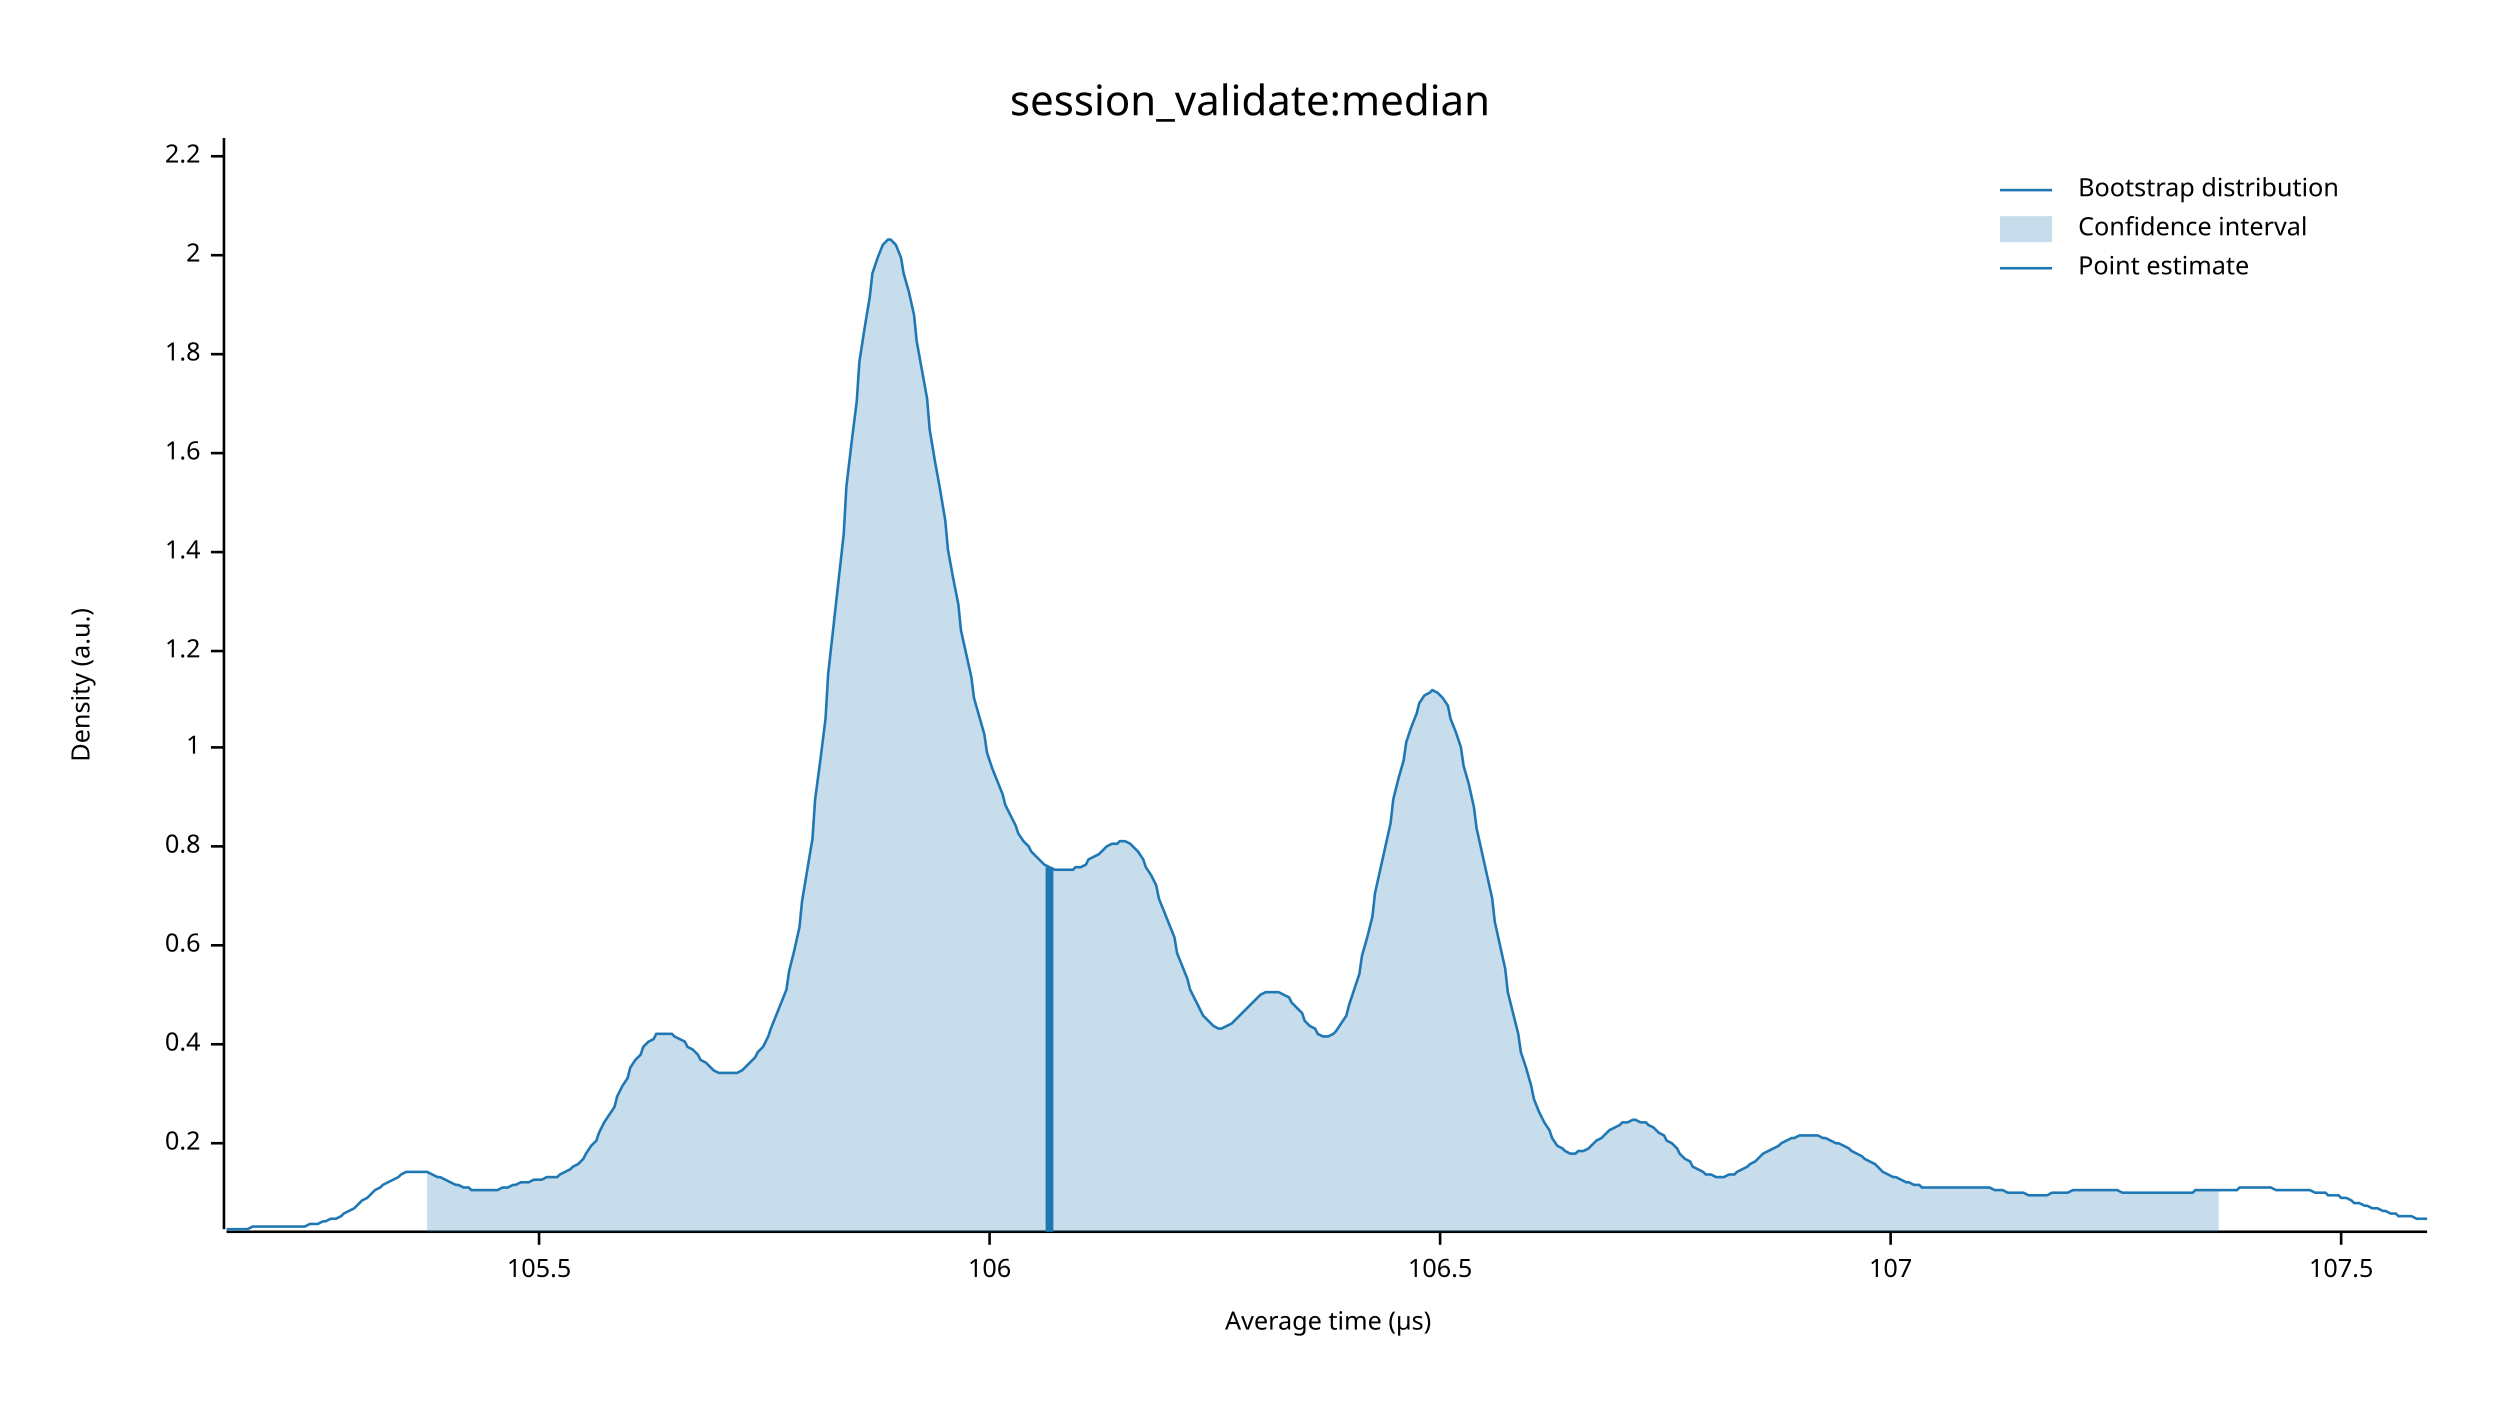
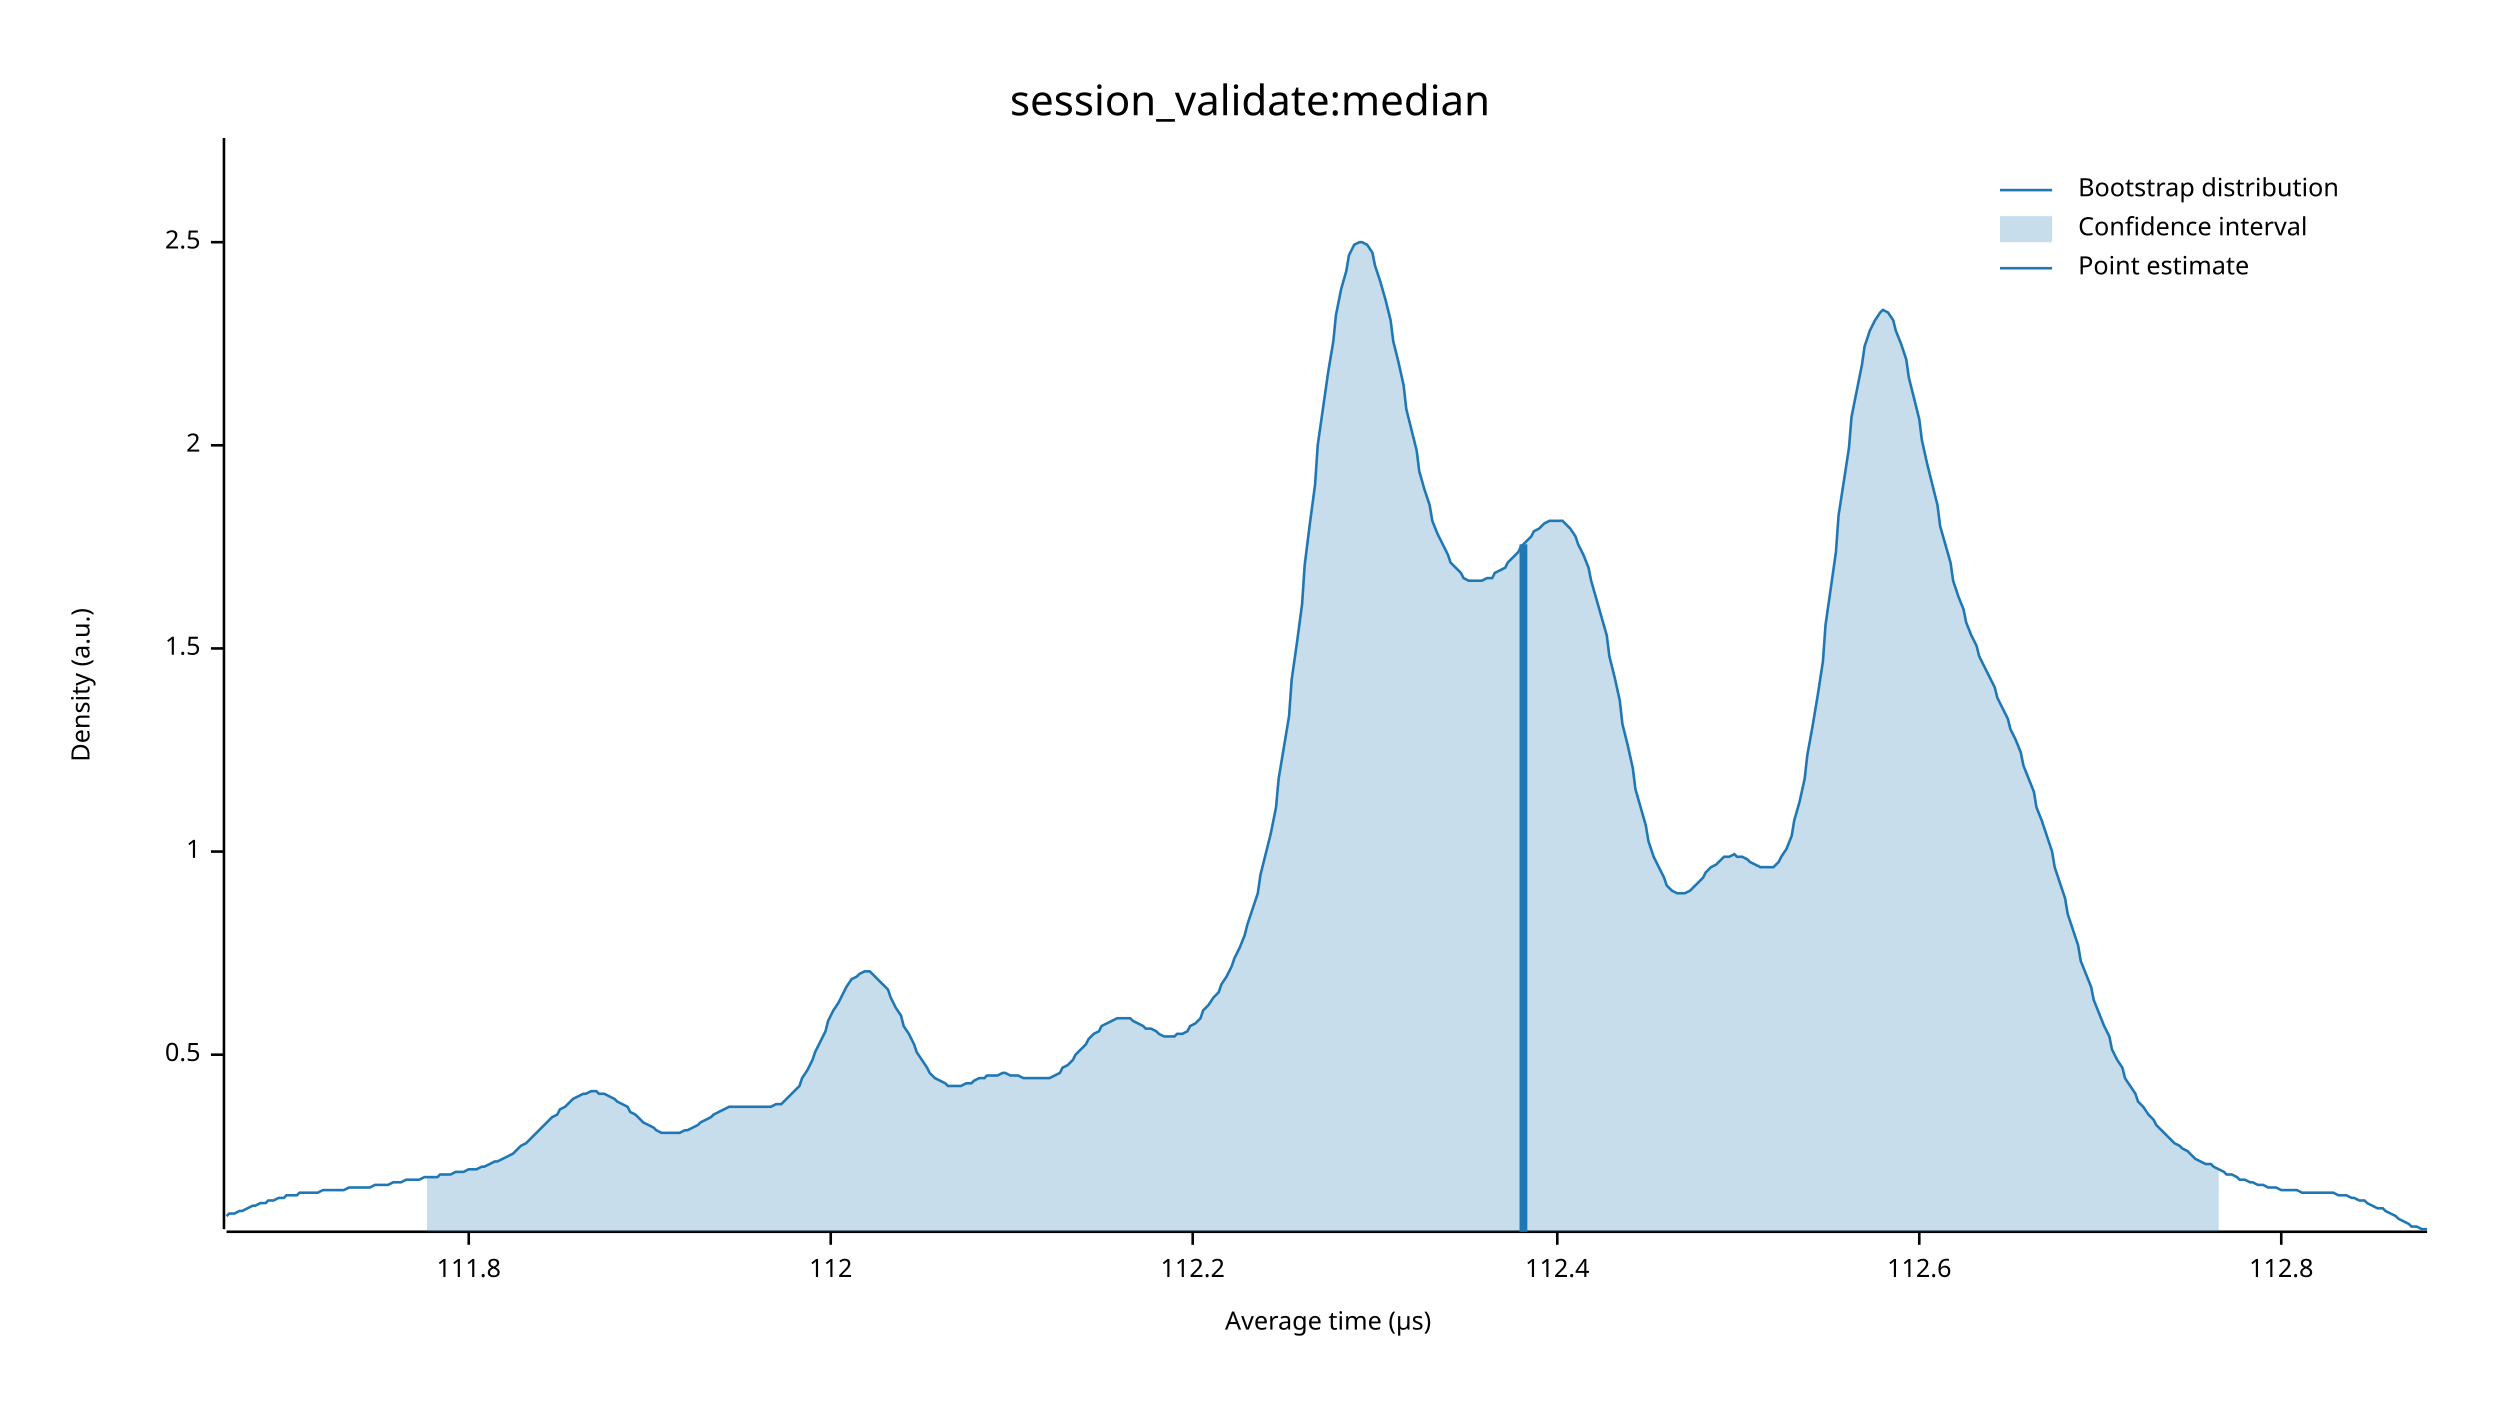
<svg xmlns="http://www.w3.org/2000/svg" width="960" height="540" viewBox="0 0 960 540">
  <text x="480" y="32" dy="0.76em" text-anchor="middle" font-family="sans-serif" font-size="16.129" opacity="1" fill="#000000">
session_validate:median
</text>
  <text x="27" y="263" dy="0.76em" text-anchor="middle" font-family="sans-serif" font-size="9.677" opacity="1" fill="#000000" transform="rotate(270, 27, 263)">
Density (a.u.)
</text>
  <text x="510" y="513" dy="-0.5ex" text-anchor="middle" font-family="sans-serif" font-size="9.677" opacity="1" fill="#000000">
Average time (µs)
</text>
  <polyline fill="none" opacity="1" stroke="#000000" stroke-width="1" points="86,53 86,472 " />
-   <text x="77" y="439" dy="0.5ex" text-anchor="end" font-family="sans-serif" font-size="9.677" opacity="1" fill="#000000">
- 0.2
+   <text x="77" y="405" dy="0.5ex" text-anchor="end" font-family="sans-serif" font-size="9.677" opacity="1" fill="#000000">
+ 0.5
</text>
-   <polyline fill="none" opacity="1" stroke="#000000" stroke-width="1" points="81,439 86,439 " />
-   <text x="77" y="401" dy="0.5ex" text-anchor="end" font-family="sans-serif" font-size="9.677" opacity="1" fill="#000000">
- 0.4
- </text>
-   <polyline fill="none" opacity="1" stroke="#000000" stroke-width="1" points="81,401 86,401 " />
-   <text x="77" y="363" dy="0.5ex" text-anchor="end" font-family="sans-serif" font-size="9.677" opacity="1" fill="#000000">
- 0.6
- </text>
-   <polyline fill="none" opacity="1" stroke="#000000" stroke-width="1" points="81,363 86,363 " />
-   <text x="77" y="325" dy="0.5ex" text-anchor="end" font-family="sans-serif" font-size="9.677" opacity="1" fill="#000000">
- 0.8
- </text>
-   <polyline fill="none" opacity="1" stroke="#000000" stroke-width="1" points="81,325 86,325 " />
-   <text x="77" y="287" dy="0.5ex" text-anchor="end" font-family="sans-serif" font-size="9.677" opacity="1" fill="#000000">
+   <polyline fill="none" opacity="1" stroke="#000000" stroke-width="1" points="81,405 86,405 " />
+   <text x="77" y="327" dy="0.5ex" text-anchor="end" font-family="sans-serif" font-size="9.677" opacity="1" fill="#000000">
1
</text>
-   <polyline fill="none" opacity="1" stroke="#000000" stroke-width="1" points="81,287 86,287 " />
-   <text x="77" y="250" dy="0.5ex" text-anchor="end" font-family="sans-serif" font-size="9.677" opacity="1" fill="#000000">
- 1.2
+   <polyline fill="none" opacity="1" stroke="#000000" stroke-width="1" points="81,327 86,327 " />
+   <text x="77" y="249" dy="0.5ex" text-anchor="end" font-family="sans-serif" font-size="9.677" opacity="1" fill="#000000">
+ 1.5
</text>
-   <polyline fill="none" opacity="1" stroke="#000000" stroke-width="1" points="81,250 86,250 " />
-   <text x="77" y="212" dy="0.5ex" text-anchor="end" font-family="sans-serif" font-size="9.677" opacity="1" fill="#000000">
- 1.4
- </text>
-   <polyline fill="none" opacity="1" stroke="#000000" stroke-width="1" points="81,212 86,212 " />
-   <text x="77" y="174" dy="0.5ex" text-anchor="end" font-family="sans-serif" font-size="9.677" opacity="1" fill="#000000">
- 1.6
- </text>
-   <polyline fill="none" opacity="1" stroke="#000000" stroke-width="1" points="81,174 86,174 " />
-   <text x="77" y="136" dy="0.5ex" text-anchor="end" font-family="sans-serif" font-size="9.677" opacity="1" fill="#000000">
- 1.8
- </text>
-   <polyline fill="none" opacity="1" stroke="#000000" stroke-width="1" points="81,136 86,136 " />
-   <text x="77" y="98" dy="0.5ex" text-anchor="end" font-family="sans-serif" font-size="9.677" opacity="1" fill="#000000">
+   <polyline fill="none" opacity="1" stroke="#000000" stroke-width="1" points="81,249 86,249 " />
+   <text x="77" y="171" dy="0.5ex" text-anchor="end" font-family="sans-serif" font-size="9.677" opacity="1" fill="#000000">
2
</text>
-   <polyline fill="none" opacity="1" stroke="#000000" stroke-width="1" points="81,98 86,98 " />
-   <text x="77" y="60" dy="0.5ex" text-anchor="end" font-family="sans-serif" font-size="9.677" opacity="1" fill="#000000">
- 2.2
+   <polyline fill="none" opacity="1" stroke="#000000" stroke-width="1" points="81,171 86,171 " />
+   <text x="77" y="93" dy="0.5ex" text-anchor="end" font-family="sans-serif" font-size="9.677" opacity="1" fill="#000000">
+ 2.5
</text>
-   <polyline fill="none" opacity="1" stroke="#000000" stroke-width="1" points="81,60 86,60 " />
+   <polyline fill="none" opacity="1" stroke="#000000" stroke-width="1" points="81,93 86,93 " />
  <polyline fill="none" opacity="1" stroke="#000000" stroke-width="1" points="87,473 932,473 " />
-   <text x="207" y="483" dy="0.76em" text-anchor="middle" font-family="sans-serif" font-size="9.677" opacity="1" fill="#000000">
- 105.5
+   <text x="180" y="483" dy="0.76em" text-anchor="middle" font-family="sans-serif" font-size="9.677" opacity="1" fill="#000000">
+ 111.8
</text>
-   <polyline fill="none" opacity="1" stroke="#000000" stroke-width="1" points="207,473 207,478 " />
-   <text x="380" y="483" dy="0.76em" text-anchor="middle" font-family="sans-serif" font-size="9.677" opacity="1" fill="#000000">
- 106
+   <polyline fill="none" opacity="1" stroke="#000000" stroke-width="1" points="180,473 180,478 " />
+   <text x="319" y="483" dy="0.76em" text-anchor="middle" font-family="sans-serif" font-size="9.677" opacity="1" fill="#000000">
+ 112
</text>
-   <polyline fill="none" opacity="1" stroke="#000000" stroke-width="1" points="380,473 380,478 " />
-   <text x="553" y="483" dy="0.76em" text-anchor="middle" font-family="sans-serif" font-size="9.677" opacity="1" fill="#000000">
- 106.5
+   <polyline fill="none" opacity="1" stroke="#000000" stroke-width="1" points="319,473 319,478 " />
+   <text x="458" y="483" dy="0.76em" text-anchor="middle" font-family="sans-serif" font-size="9.677" opacity="1" fill="#000000">
+ 112.2
</text>
-   <polyline fill="none" opacity="1" stroke="#000000" stroke-width="1" points="553,473 553,478 " />
-   <text x="726" y="483" dy="0.76em" text-anchor="middle" font-family="sans-serif" font-size="9.677" opacity="1" fill="#000000">
- 107
+   <polyline fill="none" opacity="1" stroke="#000000" stroke-width="1" points="458,473 458,478 " />
+   <text x="598" y="483" dy="0.76em" text-anchor="middle" font-family="sans-serif" font-size="9.677" opacity="1" fill="#000000">
+ 112.4
</text>
-   <polyline fill="none" opacity="1" stroke="#000000" stroke-width="1" points="726,473 726,478 " />
-   <text x="899" y="483" dy="0.76em" text-anchor="middle" font-family="sans-serif" font-size="9.677" opacity="1" fill="#000000">
- 107.5
+   <polyline fill="none" opacity="1" stroke="#000000" stroke-width="1" points="598,473 598,478 " />
+   <text x="737" y="483" dy="0.76em" text-anchor="middle" font-family="sans-serif" font-size="9.677" opacity="1" fill="#000000">
+ 112.6
</text>
-   <polyline fill="none" opacity="1" stroke="#000000" stroke-width="1" points="899,473 899,478 " />
-   <polyline fill="none" opacity="1" stroke="#1F78B4" stroke-width="1" points="87,472 88,472 90,472 92,472 93,472 95,472 97,471 98,471 100,471 102,471 103,471 105,471 107,471 109,471 110,471 112,471 114,471 115,471 117,471 119,470 120,470 122,470 124,469 125,469 127,468 129,468 131,467 132,466 134,465 136,464 137,463 139,461 141,460 142,459 144,457 146,456 147,455 149,454 151,453 153,452 154,451 156,450 158,450 159,450 161,450 163,450 164,450 166,451 168,452 169,452 171,453 173,454 175,455 176,455 178,456 180,456 181,457 183,457 185,457 186,457 188,457 190,457 191,457 193,456 195,456 197,455 198,455 200,454 202,454 203,454 205,453 207,453 208,453 210,452 212,452 214,452 215,451 217,450 219,449 220,448 222,447 224,445 225,443 227,440 229,438 230,435 232,431 234,428 236,425 237,421 239,417 241,414 242,410 244,407 246,405 247,402 249,400 251,399 252,397 254,397 256,397 258,397 259,398 261,399 263,400 264,402 266,403 268,405 269,407 271,408 273,410 274,411 276,412 278,412 280,412 281,412 283,412 285,411 286,410 288,408 290,406 291,404 293,402 295,398 296,395 298,390 300,385 302,380 303,373 305,365 307,356 308,346 310,334 312,322 313,307 315,292 317,276 318,259 320,241 322,223 324,205 325,187 327,170 329,154 330,139 332,126 334,114 335,105 337,99 339,94 341,92 342,92 344,94 346,99 347,105 349,112 351,121 352,131 354,142 356,153 357,165 359,177 361,188 363,200 364,211 366,222 368,232 369,242 371,251 373,260 374,268 376,275 378,282 379,289 381,295 383,300 385,305 386,309 388,313 390,317 391,320 393,323 395,325 396,327 398,329 400,331 401,332 403,333 405,334 407,334 408,334 410,334 412,334 413,333 415,333 417,332 418,330 420,329 422,328 423,327 425,325 427,324 429,324 430,323 432,323 434,324 435,325 437,327 439,330 440,333 442,336 444,340 445,345 447,350 449,355 451,360 452,366 454,371 456,376 457,380 459,384 461,388 462,390 464,392 466,394 468,395 469,395 471,394 473,393 474,392 476,390 478,388 479,387 481,385 483,383 484,382 486,381 488,381 490,381 491,381 493,382 495,383 496,385 498,387 500,389 501,392 503,394 505,395 506,397 508,398 510,398 512,397 513,396 515,393 517,390 518,386 520,380 522,374 523,367 525,360 527,352 528,343 530,334 532,325 534,316 535,307 537,299 539,292 540,285 542,279 544,274 545,270 547,267 549,266 550,265 552,266 554,268 556,271 557,276 559,281 561,287 562,294 564,301 566,310 567,318 569,327 571,336 573,345 574,354 576,363 578,372 579,381 581,389 583,397 584,404 586,410 588,417 589,422 591,427 593,431 595,434 596,437 598,440 600,441 601,442 603,443 605,443 606,442 608,442 610,441 611,440 613,438 615,437 617,435 618,434 620,433 622,432 623,431 625,431 627,430 628,430 630,431 632,431 633,432 635,433 637,435 639,436 640,438 642,439 644,441 645,443 647,445 649,446 650,448 652,449 654,450 655,451 657,451 659,452 661,452 662,452 664,451 666,451 667,450 669,449 671,448 672,447 674,446 676,444 677,443 679,442 681,441 683,440 684,439 686,438 688,437 689,437 691,436 693,436 694,436 696,436 698,436 700,437 701,437 703,438 705,439 706,439 708,440 710,441 711,442 713,443 715,444 716,445 718,446 720,447 722,449 723,450 725,451 727,452 728,452 730,453 732,454 733,454 735,455 737,455 738,456 740,456 742,456 744,456 745,456 747,456 749,456 750,456 752,456 754,456 755,456 757,456 759,456 760,456 762,456 764,456 766,457 767,457 769,457 771,458 772,458 774,458 776,458 777,458 779,459 781,459 782,459 784,459 786,459 788,458 789,458 791,458 793,458 794,458 796,457 798,457 799,457 801,457 803,457 804,457 806,457 808,457 810,457 811,457 813,457 815,458 816,458 818,458 820,458 821,458 823,458 825,458 827,458 828,458 830,458 832,458 833,458 835,458 837,458 838,458 840,458 842,458 843,457 845,457 847,457 849,457 850,457 852,457 854,457 855,457 857,457 859,457 860,456 862,456 864,456 865,456 867,456 869,456 871,456 872,456 874,457 876,457 877,457 879,457 881,457 882,457 884,457 886,457 887,457 889,458 891,458 893,458 894,459 896,459 898,459 899,460 901,460 903,461 904,462 906,462 908,463 909,463 911,464 913,464 915,465 916,465 918,466 920,466 921,467 923,467 925,467 926,467 928,468 930,468 932,468 " />
-   <polygon opacity="0.25" fill="#1F78B4" points="164,450 166,451 168,452 169,452 171,453 173,454 175,455 176,455 178,456 180,456 181,457 183,457 185,457 186,457 188,457 190,457 191,457 193,456 195,456 197,455 198,455 200,454 202,454 203,454 205,453 207,453 208,453 210,452 212,452 214,452 215,451 217,450 219,449 220,448 222,447 224,445 225,443 227,440 229,438 230,435 232,431 234,428 236,425 237,421 239,417 241,414 242,410 244,407 246,405 247,402 249,400 251,399 252,397 254,397 256,397 258,397 259,398 261,399 263,400 264,402 266,403 268,405 269,407 271,408 273,410 274,411 276,412 278,412 280,412 281,412 283,412 285,411 286,410 288,408 290,406 291,404 293,402 295,398 296,395 298,390 300,385 302,380 303,373 305,365 307,356 308,346 310,334 312,322 313,307 315,292 317,276 318,259 320,241 322,223 324,205 325,187 327,170 329,154 330,139 332,126 334,114 335,105 337,99 339,94 341,92 342,92 344,94 346,99 347,105 349,112 351,121 352,131 354,142 356,153 357,165 359,177 361,188 363,200 364,211 366,222 368,232 369,242 371,251 373,260 374,268 376,275 378,282 379,289 381,295 383,300 385,305 386,309 388,313 390,317 391,320 393,323 395,325 396,327 398,329 400,331 401,332 403,333 405,334 407,334 408,334 410,334 412,334 413,333 415,333 417,332 418,330 420,329 422,328 423,327 425,325 427,324 429,324 430,323 432,323 434,324 435,325 437,327 439,330 440,333 442,336 444,340 445,345 447,350 449,355 451,360 452,366 454,371 456,376 457,380 459,384 461,388 462,390 464,392 466,394 468,395 469,395 471,394 473,393 474,392 476,390 478,388 479,387 481,385 483,383 484,382 486,381 488,381 490,381 491,381 493,382 495,383 496,385 498,387 500,389 501,392 503,394 505,395 506,397 508,398 510,398 512,397 513,396 515,393 517,390 518,386 520,380 522,374 523,367 525,360 527,352 528,343 530,334 532,325 534,316 535,307 537,299 539,292 540,285 542,279 544,274 545,270 547,267 549,266 550,265 552,266 554,268 556,271 557,276 559,281 561,287 562,294 564,301 566,310 567,318 569,327 571,336 573,345 574,354 576,363 578,372 579,381 581,389 583,397 584,404 586,410 588,417 589,422 591,427 593,431 595,434 596,437 598,440 600,441 601,442 603,443 605,443 606,442 608,442 610,441 611,440 613,438 615,437 617,435 618,434 620,433 622,432 623,431 625,431 627,430 628,430 630,431 632,431 633,432 635,433 637,435 639,436 640,438 642,439 644,441 645,443 647,445 649,446 650,448 652,449 654,450 655,451 657,451 659,452 661,452 662,452 664,451 666,451 667,450 669,449 671,448 672,447 674,446 676,444 677,443 679,442 681,441 683,440 684,439 686,438 688,437 689,437 691,436 693,436 694,436 696,436 698,436 700,437 701,437 703,438 705,439 706,439 708,440 710,441 711,442 713,443 715,444 716,445 718,446 720,447 722,449 723,450 725,451 727,452 728,452 730,453 732,454 733,454 735,455 737,455 738,456 740,456 742,456 744,456 745,456 747,456 749,456 750,456 752,456 754,456 755,456 757,456 759,456 760,456 762,456 764,456 766,457 767,457 769,457 771,458 772,458 774,458 776,458 777,458 779,459 781,459 782,459 784,459 786,459 788,458 789,458 791,458 793,458 794,458 796,457 798,457 799,457 801,457 803,457 804,457 806,457 808,457 810,457 811,457 813,457 815,458 816,458 818,458 820,458 821,458 823,458 825,458 827,458 828,458 830,458 832,458 833,458 835,458 837,458 838,458 840,458 842,458 843,457 845,457 847,457 849,457 850,457 852,457 852,473 164,473 " />
-   <polyline fill="none" opacity="1" stroke="#1F78B4" stroke-width="3" points="403,473 403,333 " />
+   <polyline fill="none" opacity="1" stroke="#000000" stroke-width="1" points="737,473 737,478 " />
+   <text x="876" y="483" dy="0.76em" text-anchor="middle" font-family="sans-serif" font-size="9.677" opacity="1" fill="#000000">
+ 112.8
+ </text>
+   <polyline fill="none" opacity="1" stroke="#000000" stroke-width="1" points="876,473 876,478 " />
+   <polyline fill="none" opacity="1" stroke="#1F78B4" stroke-width="1" points="87,467 88,466 90,466 92,465 93,465 95,464 97,463 98,463 100,462 102,462 103,461 105,461 107,460 109,460 110,459 112,459 114,459 115,458 117,458 119,458 120,458 122,458 124,457 125,457 127,457 129,457 131,457 132,457 134,456 136,456 137,456 139,456 141,456 142,456 144,455 146,455 147,455 149,455 151,454 153,454 154,454 156,453 158,453 159,453 161,453 163,452 164,452 166,452 168,452 169,451 171,451 173,451 175,450 176,450 178,450 180,449 181,449 183,449 185,448 186,448 188,447 190,446 191,446 193,445 195,444 197,443 198,442 200,440 202,439 203,438 205,436 207,434 208,433 210,431 212,429 214,428 215,426 217,425 219,423 220,422 222,421 224,420 225,420 227,419 229,419 230,420 232,420 234,421 236,422 237,423 239,424 241,425 242,427 244,428 246,430 247,431 249,432 251,433 252,434 254,435 256,435 258,435 259,435 261,435 263,434 264,434 266,433 268,432 269,431 271,430 273,429 274,428 276,427 278,426 280,425 281,425 283,425 285,425 286,425 288,425 290,425 291,425 293,425 295,425 296,425 298,424 300,424 302,422 303,421 305,419 307,417 308,414 310,411 312,407 313,404 315,400 317,396 318,392 320,388 322,385 324,381 325,379 327,376 329,375 330,374 332,373 334,373 335,374 337,376 339,378 341,380 342,383 344,387 346,390 347,394 349,397 351,401 352,404 354,407 356,410 357,412 359,414 361,415 363,416 364,417 366,417 368,417 369,417 371,416 373,416 374,415 376,414 378,414 379,413 381,413 383,413 385,412 386,412 388,413 390,413 391,413 393,414 395,414 396,414 398,414 400,414 401,414 403,414 405,413 407,412 408,410 410,409 412,407 413,405 415,403 417,401 418,399 420,397 422,396 423,394 425,393 427,392 429,391 430,391 432,391 434,391 435,392 437,393 439,394 440,395 442,395 444,396 445,397 447,398 449,398 451,398 452,397 454,397 456,396 457,394 459,393 461,391 462,388 464,386 466,383 468,381 469,378 471,375 473,371 474,368 476,364 478,359 479,355 481,349 483,343 484,336 486,328 488,320 490,310 491,299 493,287 495,275 496,261 498,247 500,232 501,217 503,201 505,186 506,171 508,157 510,143 512,131 513,121 515,111 517,104 518,98 520,94 522,93 523,93 525,94 527,97 528,102 530,108 532,115 534,123 535,131 537,139 539,148 540,157 542,165 544,173 545,181 547,188 549,194 550,200 552,205 554,209 556,213 557,216 559,218 561,220 562,222 564,223 566,223 567,223 569,223 571,222 573,222 574,220 576,219 578,218 579,216 581,214 583,212 584,210 586,208 588,206 589,204 591,203 593,201 595,200 596,200 598,200 600,200 601,201 603,203 605,206 606,209 608,213 610,218 611,223 613,230 615,237 617,244 618,252 620,260 622,269 623,278 625,286 627,295 628,303 630,310 632,317 633,323 635,329 637,333 639,337 640,340 642,342 644,343 645,343 647,343 649,342 650,341 652,339 654,337 655,335 657,333 659,332 661,330 662,329 664,329 666,328 667,329 669,329 671,330 672,331 674,332 676,333 677,333 679,333 681,333 683,331 684,329 686,326 688,321 689,315 691,308 693,299 694,290 696,279 698,267 700,254 701,240 703,226 705,212 706,198 708,185 710,172 711,160 713,150 715,140 716,133 718,127 720,123 722,120 723,119 725,120 727,123 728,127 730,132 732,138 733,145 735,153 737,161 738,169 740,178 742,186 744,194 745,202 747,209 749,216 750,223 752,229 754,234 755,239 757,244 759,248 760,252 762,256 764,260 766,264 767,268 769,272 771,276 772,280 774,284 776,289 777,294 779,299 781,304 782,310 784,315 786,321 788,327 789,333 791,339 793,345 794,351 796,357 798,363 799,369 801,374 803,379 804,384 806,389 808,394 810,398 811,403 813,407 815,410 816,414 818,417 820,420 821,423 823,425 825,428 827,430 828,432 830,434 832,436 833,437 835,439 837,440 838,441 840,442 842,444 843,445 845,446 847,447 849,447 850,448 852,449 854,450 855,451 857,451 859,452 860,453 862,453 864,454 865,454 867,455 869,455 871,456 872,456 874,456 876,457 877,457 879,457 881,457 882,457 884,458 886,458 887,458 889,458 891,458 893,458 894,458 896,458 898,459 899,459 901,459 903,460 904,460 906,461 908,461 909,462 911,463 913,464 915,464 916,465 918,466 920,467 921,468 923,469 925,470 926,471 928,471 930,472 932,472 " />
+   <polygon opacity="0.25" fill="#1F78B4" points="164,452 166,452 168,452 169,451 171,451 173,451 175,450 176,450 178,450 180,449 181,449 183,449 185,448 186,448 188,447 190,446 191,446 193,445 195,444 197,443 198,442 200,440 202,439 203,438 205,436 207,434 208,433 210,431 212,429 214,428 215,426 217,425 219,423 220,422 222,421 224,420 225,420 227,419 229,419 230,420 232,420 234,421 236,422 237,423 239,424 241,425 242,427 244,428 246,430 247,431 249,432 251,433 252,434 254,435 256,435 258,435 259,435 261,435 263,434 264,434 266,433 268,432 269,431 271,430 273,429 274,428 276,427 278,426 280,425 281,425 283,425 285,425 286,425 288,425 290,425 291,425 293,425 295,425 296,425 298,424 300,424 302,422 303,421 305,419 307,417 308,414 310,411 312,407 313,404 315,400 317,396 318,392 320,388 322,385 324,381 325,379 327,376 329,375 330,374 332,373 334,373 335,374 337,376 339,378 341,380 342,383 344,387 346,390 347,394 349,397 351,401 352,404 354,407 356,410 357,412 359,414 361,415 363,416 364,417 366,417 368,417 369,417 371,416 373,416 374,415 376,414 378,414 379,413 381,413 383,413 385,412 386,412 388,413 390,413 391,413 393,414 395,414 396,414 398,414 400,414 401,414 403,414 405,413 407,412 408,410 410,409 412,407 413,405 415,403 417,401 418,399 420,397 422,396 423,394 425,393 427,392 429,391 430,391 432,391 434,391 435,392 437,393 439,394 440,395 442,395 444,396 445,397 447,398 449,398 451,398 452,397 454,397 456,396 457,394 459,393 461,391 462,388 464,386 466,383 468,381 469,378 471,375 473,371 474,368 476,364 478,359 479,355 481,349 483,343 484,336 486,328 488,320 490,310 491,299 493,287 495,275 496,261 498,247 500,232 501,217 503,201 505,186 506,171 508,157 510,143 512,131 513,121 515,111 517,104 518,98 520,94 522,93 523,93 525,94 527,97 528,102 530,108 532,115 534,123 535,131 537,139 539,148 540,157 542,165 544,173 545,181 547,188 549,194 550,200 552,205 554,209 556,213 557,216 559,218 561,220 562,222 564,223 566,223 567,223 569,223 571,222 573,222 574,220 576,219 578,218 579,216 581,214 583,212 584,210 586,208 588,206 589,204 591,203 593,201 595,200 596,200 598,200 600,200 601,201 603,203 605,206 606,209 608,213 610,218 611,223 613,230 615,237 617,244 618,252 620,260 622,269 623,278 625,286 627,295 628,303 630,310 632,317 633,323 635,329 637,333 639,337 640,340 642,342 644,343 645,343 647,343 649,342 650,341 652,339 654,337 655,335 657,333 659,332 661,330 662,329 664,329 666,328 667,329 669,329 671,330 672,331 674,332 676,333 677,333 679,333 681,333 683,331 684,329 686,326 688,321 689,315 691,308 693,299 694,290 696,279 698,267 700,254 701,240 703,226 705,212 706,198 708,185 710,172 711,160 713,150 715,140 716,133 718,127 720,123 722,120 723,119 725,120 727,123 728,127 730,132 732,138 733,145 735,153 737,161 738,169 740,178 742,186 744,194 745,202 747,209 749,216 750,223 752,229 754,234 755,239 757,244 759,248 760,252 762,256 764,260 766,264 767,268 769,272 771,276 772,280 774,284 776,289 777,294 779,299 781,304 782,310 784,315 786,321 788,327 789,333 791,339 793,345 794,351 796,357 798,363 799,369 801,374 803,379 804,384 806,389 808,394 810,398 811,403 813,407 815,410 816,414 818,417 820,420 821,423 823,425 825,428 827,430 828,432 830,434 832,436 833,437 835,439 837,440 838,441 840,442 842,444 843,445 845,446 847,447 849,447 850,448 852,449 852,473 164,473 " />
+   <polyline fill="none" opacity="1" stroke="#1F78B4" stroke-width="3" points="585,473 585,209 " />
  <text x="798" y="68" dy="0.76em" text-anchor="start" font-family="sans-serif" font-size="9.677" opacity="1" fill="#000000">
Bootstrap distribution
</text>
  <text x="798" y="83" dy="0.76em" text-anchor="start" font-family="sans-serif" font-size="9.677" opacity="1" fill="#000000">
Confidence interval
</text>
  <text x="798" y="98" dy="0.76em" text-anchor="start" font-family="sans-serif" font-size="9.677" opacity="1" fill="#000000">
Point estimate
</text>
  <polyline fill="none" opacity="1" stroke="#1F78B4" stroke-width="1" points="768,73 788,73 " />
  <rect x="768" y="83" width="20" height="10" opacity="0.25" fill="#1F78B4" stroke="none" />
  <polyline fill="none" opacity="1" stroke="#1F78B4" stroke-width="1" points="768,103 788,103 " />
</svg>
